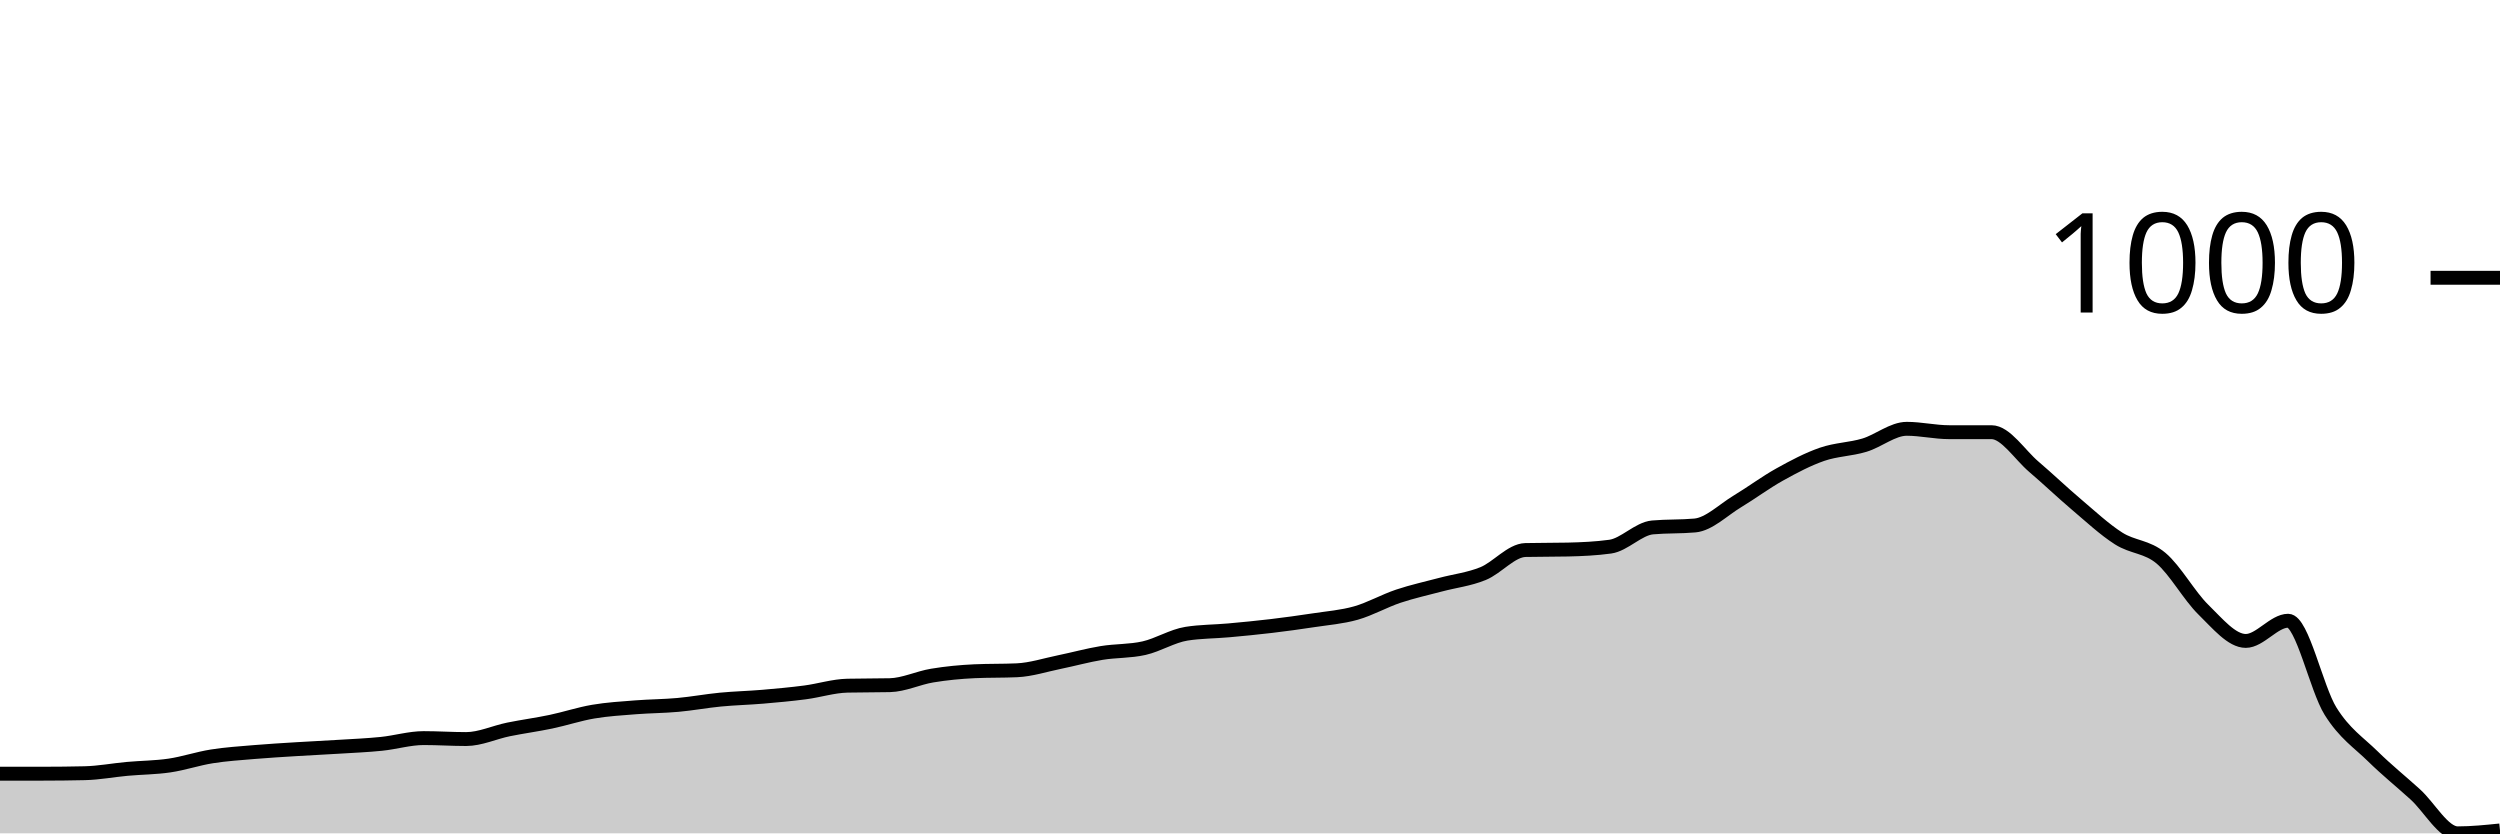
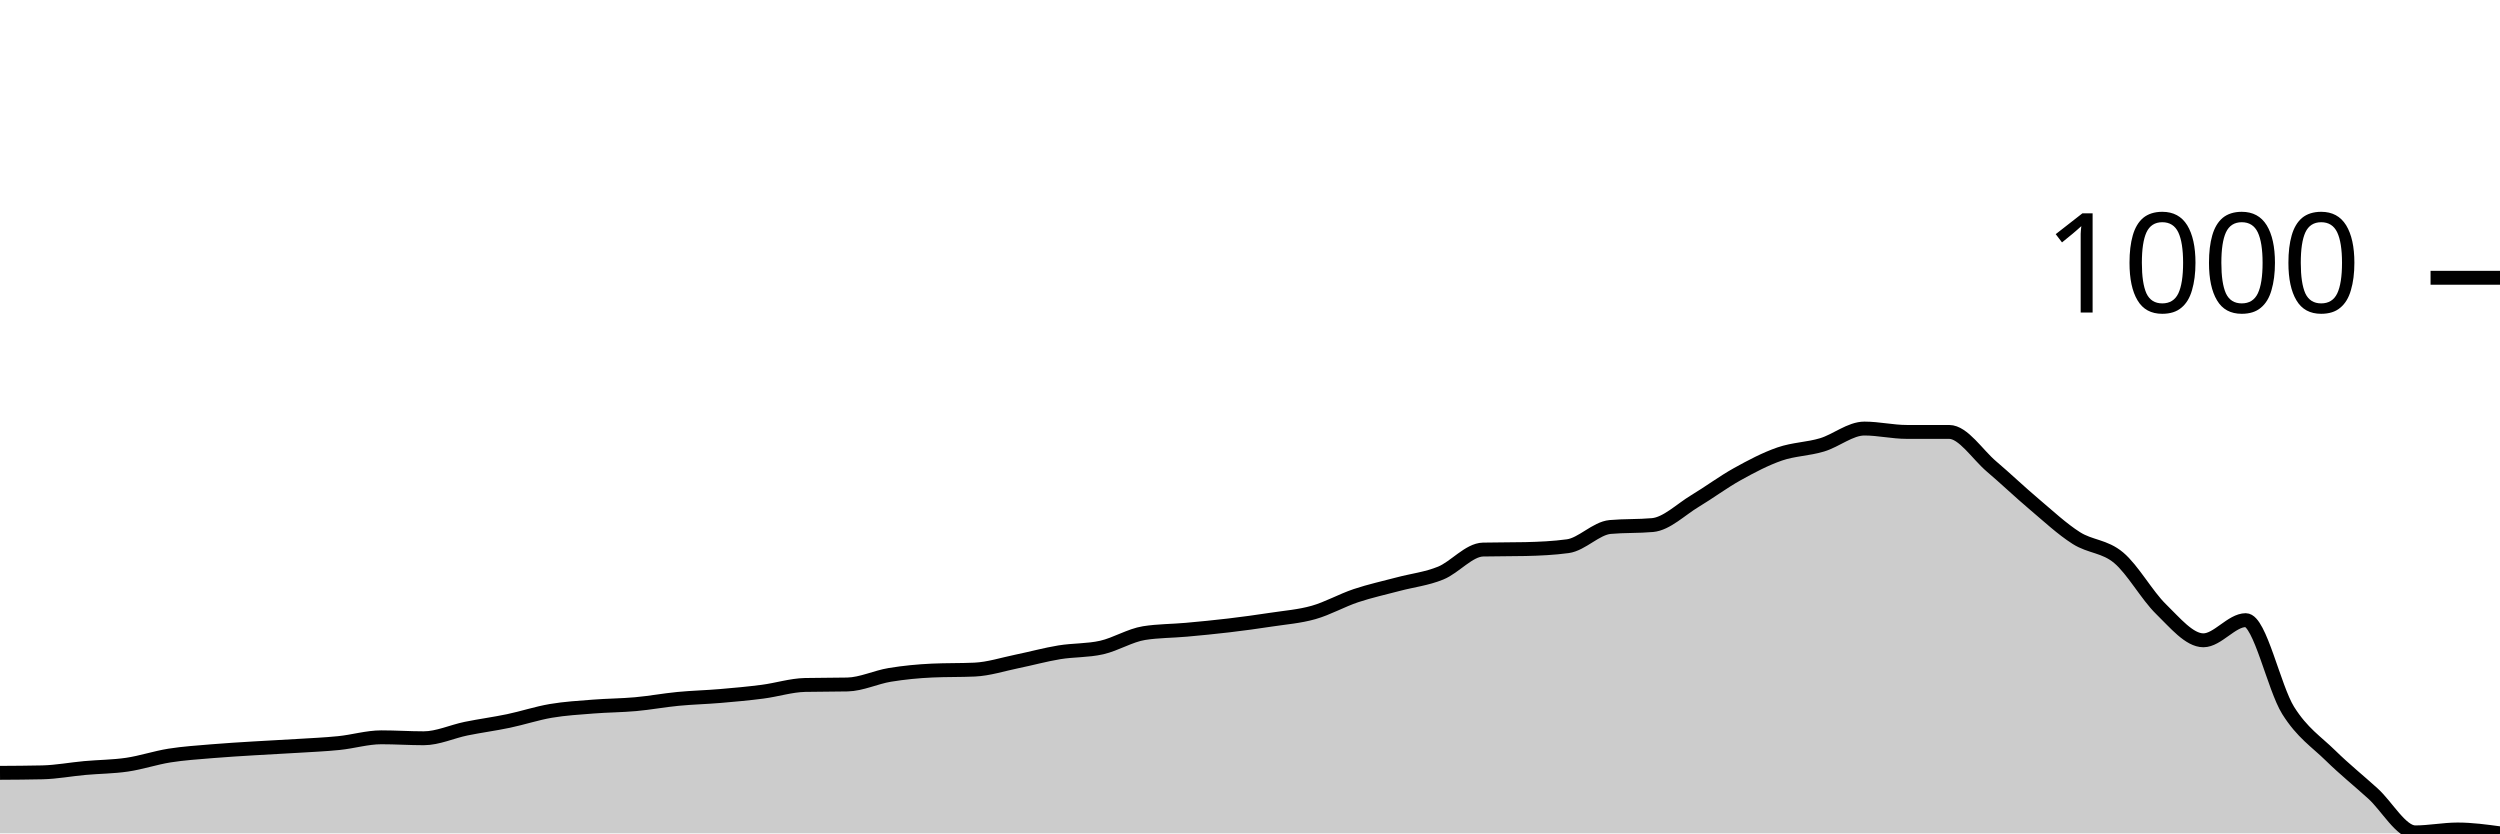
<svg xmlns="http://www.w3.org/2000/svg" viewBox="0 0 180 60">
  <g transform="translate(0,20)">
-     <path class="area" fill="rgba(0, 0, 0, 0.2)" d="M0,35.706C1.017,35.706,2.034,35.706,3.051,35.706C4.068,35.706,5.085,35.694,6.102,35.671C7.119,35.648,8.136,35.452,9.153,35.359C10.169,35.267,11.186,35.267,12.203,35.117C13.22,34.967,14.237,34.62,15.254,34.459C16.271,34.297,17.288,34.234,18.305,34.147C19.322,34.061,20.339,34.003,21.356,33.939C22.373,33.876,23.39,33.83,24.407,33.766C25.424,33.703,26.441,33.662,27.458,33.558C28.475,33.455,29.492,33.143,30.508,33.143C31.525,33.143,32.542,33.212,33.559,33.212C34.576,33.212,35.593,32.727,36.61,32.519C37.627,32.312,38.644,32.179,39.661,31.965C40.678,31.752,41.695,31.411,42.712,31.238C43.729,31.065,44.746,31.007,45.763,30.926C46.78,30.846,47.797,30.846,48.814,30.753C49.831,30.661,50.847,30.47,51.864,30.372C52.881,30.274,53.898,30.251,54.915,30.165C55.932,30.078,56.949,29.986,57.966,29.853C58.983,29.72,60,29.391,61.017,29.368C62.034,29.345,63.051,29.356,64.068,29.333C65.085,29.31,66.102,28.808,67.119,28.641C68.136,28.473,69.153,28.375,70.169,28.329C71.186,28.283,72.203,28.306,73.22,28.26C74.237,28.214,75.254,27.879,76.271,27.671C77.288,27.463,78.305,27.18,79.322,27.013C80.339,26.846,81.356,26.898,82.373,26.667C83.39,26.436,84.407,25.789,85.424,25.628C86.441,25.466,87.458,25.478,88.475,25.385C89.492,25.293,90.508,25.195,91.525,25.074C92.542,24.952,93.559,24.814,94.576,24.658C95.593,24.502,96.61,24.427,97.627,24.139C98.644,23.85,99.661,23.267,100.678,22.926C101.695,22.586,102.712,22.367,103.729,22.095C104.746,21.824,105.763,21.714,106.78,21.299C107.797,20.883,108.814,19.625,109.831,19.602C110.847,19.579,111.864,19.59,112.881,19.567C113.898,19.544,114.915,19.498,115.932,19.359C116.949,19.221,117.966,18.066,118.983,17.974C120,17.882,121.017,17.928,122.034,17.835C123.051,17.743,124.068,16.716,125.085,16.104C126.102,15.492,127.119,14.73,128.136,14.165C129.153,13.599,130.169,13.062,131.186,12.71C132.203,12.358,133.22,12.358,134.237,12.052C135.254,11.746,136.271,10.874,137.288,10.874C138.305,10.874,139.322,11.117,140.339,11.117C141.356,11.117,142.373,11.117,143.39,11.117C144.407,11.117,145.424,12.745,146.441,13.61C147.458,14.476,148.475,15.452,149.492,16.312C150.508,17.172,151.525,18.124,152.542,18.771C153.559,19.417,154.576,19.336,155.593,20.19C156.61,21.045,157.627,22.903,158.644,23.896C159.661,24.889,160.678,26.147,161.695,26.147C162.712,26.147,163.729,24.693,164.746,24.693C165.763,24.693,166.78,29.576,167.797,31.203C168.814,32.831,169.831,33.46,170.847,34.459C171.864,35.457,172.881,36.271,173.898,37.195C174.915,38.118,175.932,40,176.949,40C177.966,40,178.983,39.896,180,39.792L180,40C178.983,40,177.966,40,176.949,40C175.932,40,174.915,40,173.898,40C172.881,40,171.864,40,170.847,40C169.831,40,168.814,40,167.797,40C166.78,40,165.763,40,164.746,40C163.729,40,162.712,40,161.695,40C160.678,40,159.661,40,158.644,40C157.627,40,156.61,40,155.593,40C154.576,40,153.559,40,152.542,40C151.525,40,150.508,40,149.492,40C148.475,40,147.458,40,146.441,40C145.424,40,144.407,40,143.39,40C142.373,40,141.356,40,140.339,40C139.322,40,138.305,40,137.288,40C136.271,40,135.254,40,134.237,40C133.22,40,132.203,40,131.186,40C130.169,40,129.153,40,128.136,40C127.119,40,126.102,40,125.085,40C124.068,40,123.051,40,122.034,40C121.017,40,120,40,118.983,40C117.966,40,116.949,40,115.932,40C114.915,40,113.898,40,112.881,40C111.864,40,110.847,40,109.831,40C108.814,40,107.797,40,106.78,40C105.763,40,104.746,40,103.729,40C102.712,40,101.695,40,100.678,40C99.661,40,98.644,40,97.627,40C96.61,40,95.593,40,94.576,40C93.559,40,92.542,40,91.525,40C90.508,40,89.492,40,88.475,40C87.458,40,86.441,40,85.424,40C84.407,40,83.39,40,82.373,40C81.356,40,80.339,40,79.322,40C78.305,40,77.288,40,76.271,40C75.254,40,74.237,40,73.22,40C72.203,40,71.186,40,70.169,40C69.153,40,68.136,40,67.119,40C66.102,40,65.085,40,64.068,40C63.051,40,62.034,40,61.017,40C60,40,58.983,40,57.966,40C56.949,40,55.932,40,54.915,40C53.898,40,52.881,40,51.864,40C50.847,40,49.831,40,48.814,40C47.797,40,46.78,40,45.763,40C44.746,40,43.729,40,42.712,40C41.695,40,40.678,40,39.661,40C38.644,40,37.627,40,36.61,40C35.593,40,34.576,40,33.559,40C32.542,40,31.525,40,30.508,40C29.492,40,28.475,40,27.458,40C26.441,40,25.424,40,24.407,40C23.39,40,22.373,40,21.356,40C20.339,40,19.322,40,18.305,40C17.288,40,16.271,40,15.254,40C14.237,40,13.22,40,12.203,40C11.186,40,10.169,40,9.153,40C8.136,40,7.119,40,6.102,40C5.085,40,4.068,40,3.051,40C2.034,40,1.017,40,0,40Z" />
-     <path class="line" stroke="black" fill="none" d="M0,35.706C1.017,35.706,2.034,35.706,3.051,35.706C4.068,35.706,5.085,35.694,6.102,35.671C7.119,35.648,8.136,35.452,9.153,35.359C10.169,35.267,11.186,35.267,12.203,35.117C13.22,34.967,14.237,34.62,15.254,34.459C16.271,34.297,17.288,34.234,18.305,34.147C19.322,34.061,20.339,34.003,21.356,33.939C22.373,33.876,23.39,33.83,24.407,33.766C25.424,33.703,26.441,33.662,27.458,33.558C28.475,33.455,29.492,33.143,30.508,33.143C31.525,33.143,32.542,33.212,33.559,33.212C34.576,33.212,35.593,32.727,36.61,32.519C37.627,32.312,38.644,32.179,39.661,31.965C40.678,31.752,41.695,31.411,42.712,31.238C43.729,31.065,44.746,31.007,45.763,30.926C46.78,30.846,47.797,30.846,48.814,30.753C49.831,30.661,50.847,30.47,51.864,30.372C52.881,30.274,53.898,30.251,54.915,30.165C55.932,30.078,56.949,29.986,57.966,29.853C58.983,29.72,60,29.391,61.017,29.368C62.034,29.345,63.051,29.356,64.068,29.333C65.085,29.31,66.102,28.808,67.119,28.641C68.136,28.473,69.153,28.375,70.169,28.329C71.186,28.283,72.203,28.306,73.22,28.26C74.237,28.214,75.254,27.879,76.271,27.671C77.288,27.463,78.305,27.18,79.322,27.013C80.339,26.846,81.356,26.898,82.373,26.667C83.39,26.436,84.407,25.789,85.424,25.628C86.441,25.466,87.458,25.478,88.475,25.385C89.492,25.293,90.508,25.195,91.525,25.074C92.542,24.952,93.559,24.814,94.576,24.658C95.593,24.502,96.61,24.427,97.627,24.139C98.644,23.85,99.661,23.267,100.678,22.926C101.695,22.586,102.712,22.367,103.729,22.095C104.746,21.824,105.763,21.714,106.78,21.299C107.797,20.883,108.814,19.625,109.831,19.602C110.847,19.579,111.864,19.59,112.881,19.567C113.898,19.544,114.915,19.498,115.932,19.359C116.949,19.221,117.966,18.066,118.983,17.974C120,17.882,121.017,17.928,122.034,17.835C123.051,17.743,124.068,16.716,125.085,16.104C126.102,15.492,127.119,14.73,128.136,14.165C129.153,13.599,130.169,13.062,131.186,12.71C132.203,12.358,133.22,12.358,134.237,12.052C135.254,11.746,136.271,10.874,137.288,10.874C138.305,10.874,139.322,11.117,140.339,11.117C141.356,11.117,142.373,11.117,143.39,11.117C144.407,11.117,145.424,12.745,146.441,13.61C147.458,14.476,148.475,15.452,149.492,16.312C150.508,17.172,151.525,18.124,152.542,18.771C153.559,19.417,154.576,19.336,155.593,20.19C156.61,21.045,157.627,22.903,158.644,23.896C159.661,24.889,160.678,26.147,161.695,26.147C162.712,26.147,163.729,24.693,164.746,24.693C165.763,24.693,166.78,29.576,167.797,31.203C168.814,32.831,169.831,33.46,170.847,34.459C171.864,35.457,172.881,36.271,173.898,37.195C174.915,38.118,175.932,40,176.949,40C177.966,40,178.983,39.896,180,39.792" />
+     <path class="area" fill="rgba(0, 0, 0, 0.2)" d="M0,35.644C1.017,35.638,2.034,35.632,3.051,35.609C4.068,35.586,5.085,35.39,6.102,35.298C7.119,35.206,8.136,35.206,9.153,35.056C10.169,34.906,11.186,34.561,12.203,34.399C13.22,34.238,14.237,34.175,15.254,34.088C16.271,34.002,17.288,33.944,18.305,33.881C19.322,33.817,20.339,33.771,21.356,33.708C22.373,33.644,23.39,33.604,24.407,33.5C25.424,33.397,26.441,33.086,27.458,33.086C28.475,33.086,29.492,33.155,30.508,33.155C31.525,33.155,32.542,32.671,33.559,32.463C34.576,32.256,35.593,32.123,36.61,31.91C37.627,31.697,38.644,31.357,39.661,31.184C40.678,31.011,41.695,30.954,42.712,30.873C43.729,30.792,44.746,30.792,45.763,30.7C46.78,30.608,47.797,30.418,48.814,30.32C49.831,30.222,50.847,30.199,51.864,30.112C52.881,30.026,53.898,29.934,54.915,29.801C55.932,29.669,56.949,29.34,57.966,29.317C58.983,29.294,60,29.306,61.017,29.283C62.034,29.26,63.051,28.758,64.068,28.591C65.085,28.424,66.102,28.326,67.119,28.28C68.136,28.234,69.153,28.257,70.169,28.211C71.186,28.165,72.203,27.831,73.22,27.623C74.237,27.416,75.254,27.133,76.271,26.966C77.288,26.799,78.305,26.851,79.322,26.621C80.339,26.39,81.356,25.745,82.373,25.583C83.39,25.422,84.407,25.434,85.424,25.341C86.441,25.249,87.458,25.151,88.475,25.03C89.492,24.909,90.508,24.771,91.525,24.615C92.542,24.46,93.559,24.385,94.576,24.097C95.593,23.809,96.61,23.227,97.627,22.887C98.644,22.547,99.661,22.328,100.678,22.057C101.695,21.786,102.712,21.677,103.729,21.262C104.746,20.847,105.763,19.591,106.78,19.568C107.797,19.545,108.814,19.556,109.831,19.533C110.847,19.51,111.864,19.464,112.881,19.326C113.898,19.188,114.915,18.035,115.932,17.943C116.949,17.851,117.966,17.897,118.983,17.805C120,17.712,121.017,16.687,122.034,16.076C123.051,15.465,124.068,14.705,125.085,14.14C126.102,13.575,127.119,13.039,128.136,12.688C129.153,12.337,130.169,12.337,131.186,12.031C132.203,11.726,133.22,10.856,134.237,10.856C135.254,10.856,136.271,11.098,137.288,11.098C138.305,11.098,139.322,11.098,140.339,11.098C141.356,11.098,142.373,12.723,143.39,13.587C144.407,14.451,145.424,15.425,146.441,16.283C147.458,17.142,148.475,18.093,149.492,18.738C150.508,19.383,151.525,19.303,152.542,20.156C153.559,21.008,154.576,22.864,155.593,23.855C156.61,24.846,157.627,26.102,158.644,26.102C159.661,26.102,160.678,24.65,161.695,24.65C162.712,24.65,163.729,29.525,164.746,31.15C165.763,32.774,166.78,33.402,167.797,34.399C168.814,35.396,169.831,36.209,170.847,37.131C171.864,38.052,172.881,39.931,173.898,39.931C174.915,39.931,175.932,39.723,176.949,39.723C177.966,39.723,178.983,39.862,180,40L180,40C178.983,40,177.966,40,176.949,40C175.932,40,174.915,40,173.898,40C172.881,40,171.864,40,170.847,40C169.831,40,168.814,40,167.797,40C166.78,40,165.763,40,164.746,40C163.729,40,162.712,40,161.695,40C160.678,40,159.661,40,158.644,40C157.627,40,156.61,40,155.593,40C154.576,40,153.559,40,152.542,40C151.525,40,150.508,40,149.492,40C148.475,40,147.458,40,146.441,40C145.424,40,144.407,40,143.39,40C142.373,40,141.356,40,140.339,40C139.322,40,138.305,40,137.288,40C136.271,40,135.254,40,134.237,40C133.22,40,132.203,40,131.186,40C130.169,40,129.153,40,128.136,40C127.119,40,126.102,40,125.085,40C124.068,40,123.051,40,122.034,40C121.017,40,120,40,118.983,40C117.966,40,116.949,40,115.932,40C114.915,40,113.898,40,112.881,40C111.864,40,110.847,40,109.831,40C108.814,40,107.797,40,106.78,40C105.763,40,104.746,40,103.729,40C102.712,40,101.695,40,100.678,40C99.661,40,98.644,40,97.627,40C96.61,40,95.593,40,94.576,40C93.559,40,92.542,40,91.525,40C90.508,40,89.492,40,88.475,40C87.458,40,86.441,40,85.424,40C84.407,40,83.39,40,82.373,40C81.356,40,80.339,40,79.322,40C78.305,40,77.288,40,76.271,40C75.254,40,74.237,40,73.22,40C72.203,40,71.186,40,70.169,40C69.153,40,68.136,40,67.119,40C66.102,40,65.085,40,64.068,40C63.051,40,62.034,40,61.017,40C60,40,58.983,40,57.966,40C56.949,40,55.932,40,54.915,40C53.898,40,52.881,40,51.864,40C50.847,40,49.831,40,48.814,40C47.797,40,46.78,40,45.763,40C44.746,40,43.729,40,42.712,40C41.695,40,40.678,40,39.661,40C38.644,40,37.627,40,36.61,40C35.593,40,34.576,40,33.559,40C32.542,40,31.525,40,30.508,40C29.492,40,28.475,40,27.458,40C26.441,40,25.424,40,24.407,40C23.39,40,22.373,40,21.356,40C20.339,40,19.322,40,18.305,40C17.288,40,16.271,40,15.254,40C14.237,40,13.22,40,12.203,40C11.186,40,10.169,40,9.153,40C8.136,40,7.119,40,6.102,40C5.085,40,4.068,40,3.051,40C2.034,40,1.017,40,0,40Z" />
+     <path class="line" stroke="black" fill="none" d="M0,35.644C1.017,35.638,2.034,35.632,3.051,35.609C4.068,35.586,5.085,35.39,6.102,35.298C7.119,35.206,8.136,35.206,9.153,35.056C10.169,34.906,11.186,34.561,12.203,34.399C13.22,34.238,14.237,34.175,15.254,34.088C16.271,34.002,17.288,33.944,18.305,33.881C19.322,33.817,20.339,33.771,21.356,33.708C22.373,33.644,23.39,33.604,24.407,33.5C25.424,33.397,26.441,33.086,27.458,33.086C28.475,33.086,29.492,33.155,30.508,33.155C31.525,33.155,32.542,32.671,33.559,32.463C34.576,32.256,35.593,32.123,36.61,31.91C37.627,31.697,38.644,31.357,39.661,31.184C40.678,31.011,41.695,30.954,42.712,30.873C43.729,30.792,44.746,30.792,45.763,30.7C46.78,30.608,47.797,30.418,48.814,30.32C49.831,30.222,50.847,30.199,51.864,30.112C52.881,30.026,53.898,29.934,54.915,29.801C55.932,29.669,56.949,29.34,57.966,29.317C58.983,29.294,60,29.306,61.017,29.283C62.034,29.26,63.051,28.758,64.068,28.591C65.085,28.424,66.102,28.326,67.119,28.28C68.136,28.234,69.153,28.257,70.169,28.211C71.186,28.165,72.203,27.831,73.22,27.623C74.237,27.416,75.254,27.133,76.271,26.966C77.288,26.799,78.305,26.851,79.322,26.621C80.339,26.39,81.356,25.745,82.373,25.583C83.39,25.422,84.407,25.434,85.424,25.341C86.441,25.249,87.458,25.151,88.475,25.03C89.492,24.909,90.508,24.771,91.525,24.615C92.542,24.46,93.559,24.385,94.576,24.097C95.593,23.809,96.61,23.227,97.627,22.887C98.644,22.547,99.661,22.328,100.678,22.057C101.695,21.786,102.712,21.677,103.729,21.262C104.746,20.847,105.763,19.591,106.78,19.568C107.797,19.545,108.814,19.556,109.831,19.533C110.847,19.51,111.864,19.464,112.881,19.326C113.898,19.188,114.915,18.035,115.932,17.943C116.949,17.851,117.966,17.897,118.983,17.805C120,17.712,121.017,16.687,122.034,16.076C123.051,15.465,124.068,14.705,125.085,14.14C126.102,13.575,127.119,13.039,128.136,12.688C129.153,12.337,130.169,12.337,131.186,12.031C132.203,11.726,133.22,10.856,134.237,10.856C135.254,10.856,136.271,11.098,137.288,11.098C138.305,11.098,139.322,11.098,140.339,11.098C141.356,11.098,142.373,12.723,143.39,13.587C144.407,14.451,145.424,15.425,146.441,16.283C147.458,17.142,148.475,18.093,149.492,18.738C150.508,19.383,151.525,19.303,152.542,20.156C153.559,21.008,154.576,22.864,155.593,23.855C156.61,24.846,157.627,26.102,158.644,26.102C159.661,26.102,160.678,24.65,161.695,24.65C162.712,24.65,163.729,29.525,164.746,31.15C165.763,32.774,166.78,33.402,167.797,34.399C168.814,35.396,169.831,36.209,170.847,37.131C171.864,38.052,172.881,39.931,173.898,39.931C174.915,39.931,175.932,39.723,176.949,39.723C177.966,39.723,178.983,39.862,180,40" />
    <path class="axis-ceiling" stroke-width="1" stroke="black" fill="none" d="M175,0L180,0" />
    <text class="axis-ceiling-label" font-family="sans-serif" text-anchor="end" font-size="10px" x="170" y="2.5">1000</text>
  </g>
</svg>
